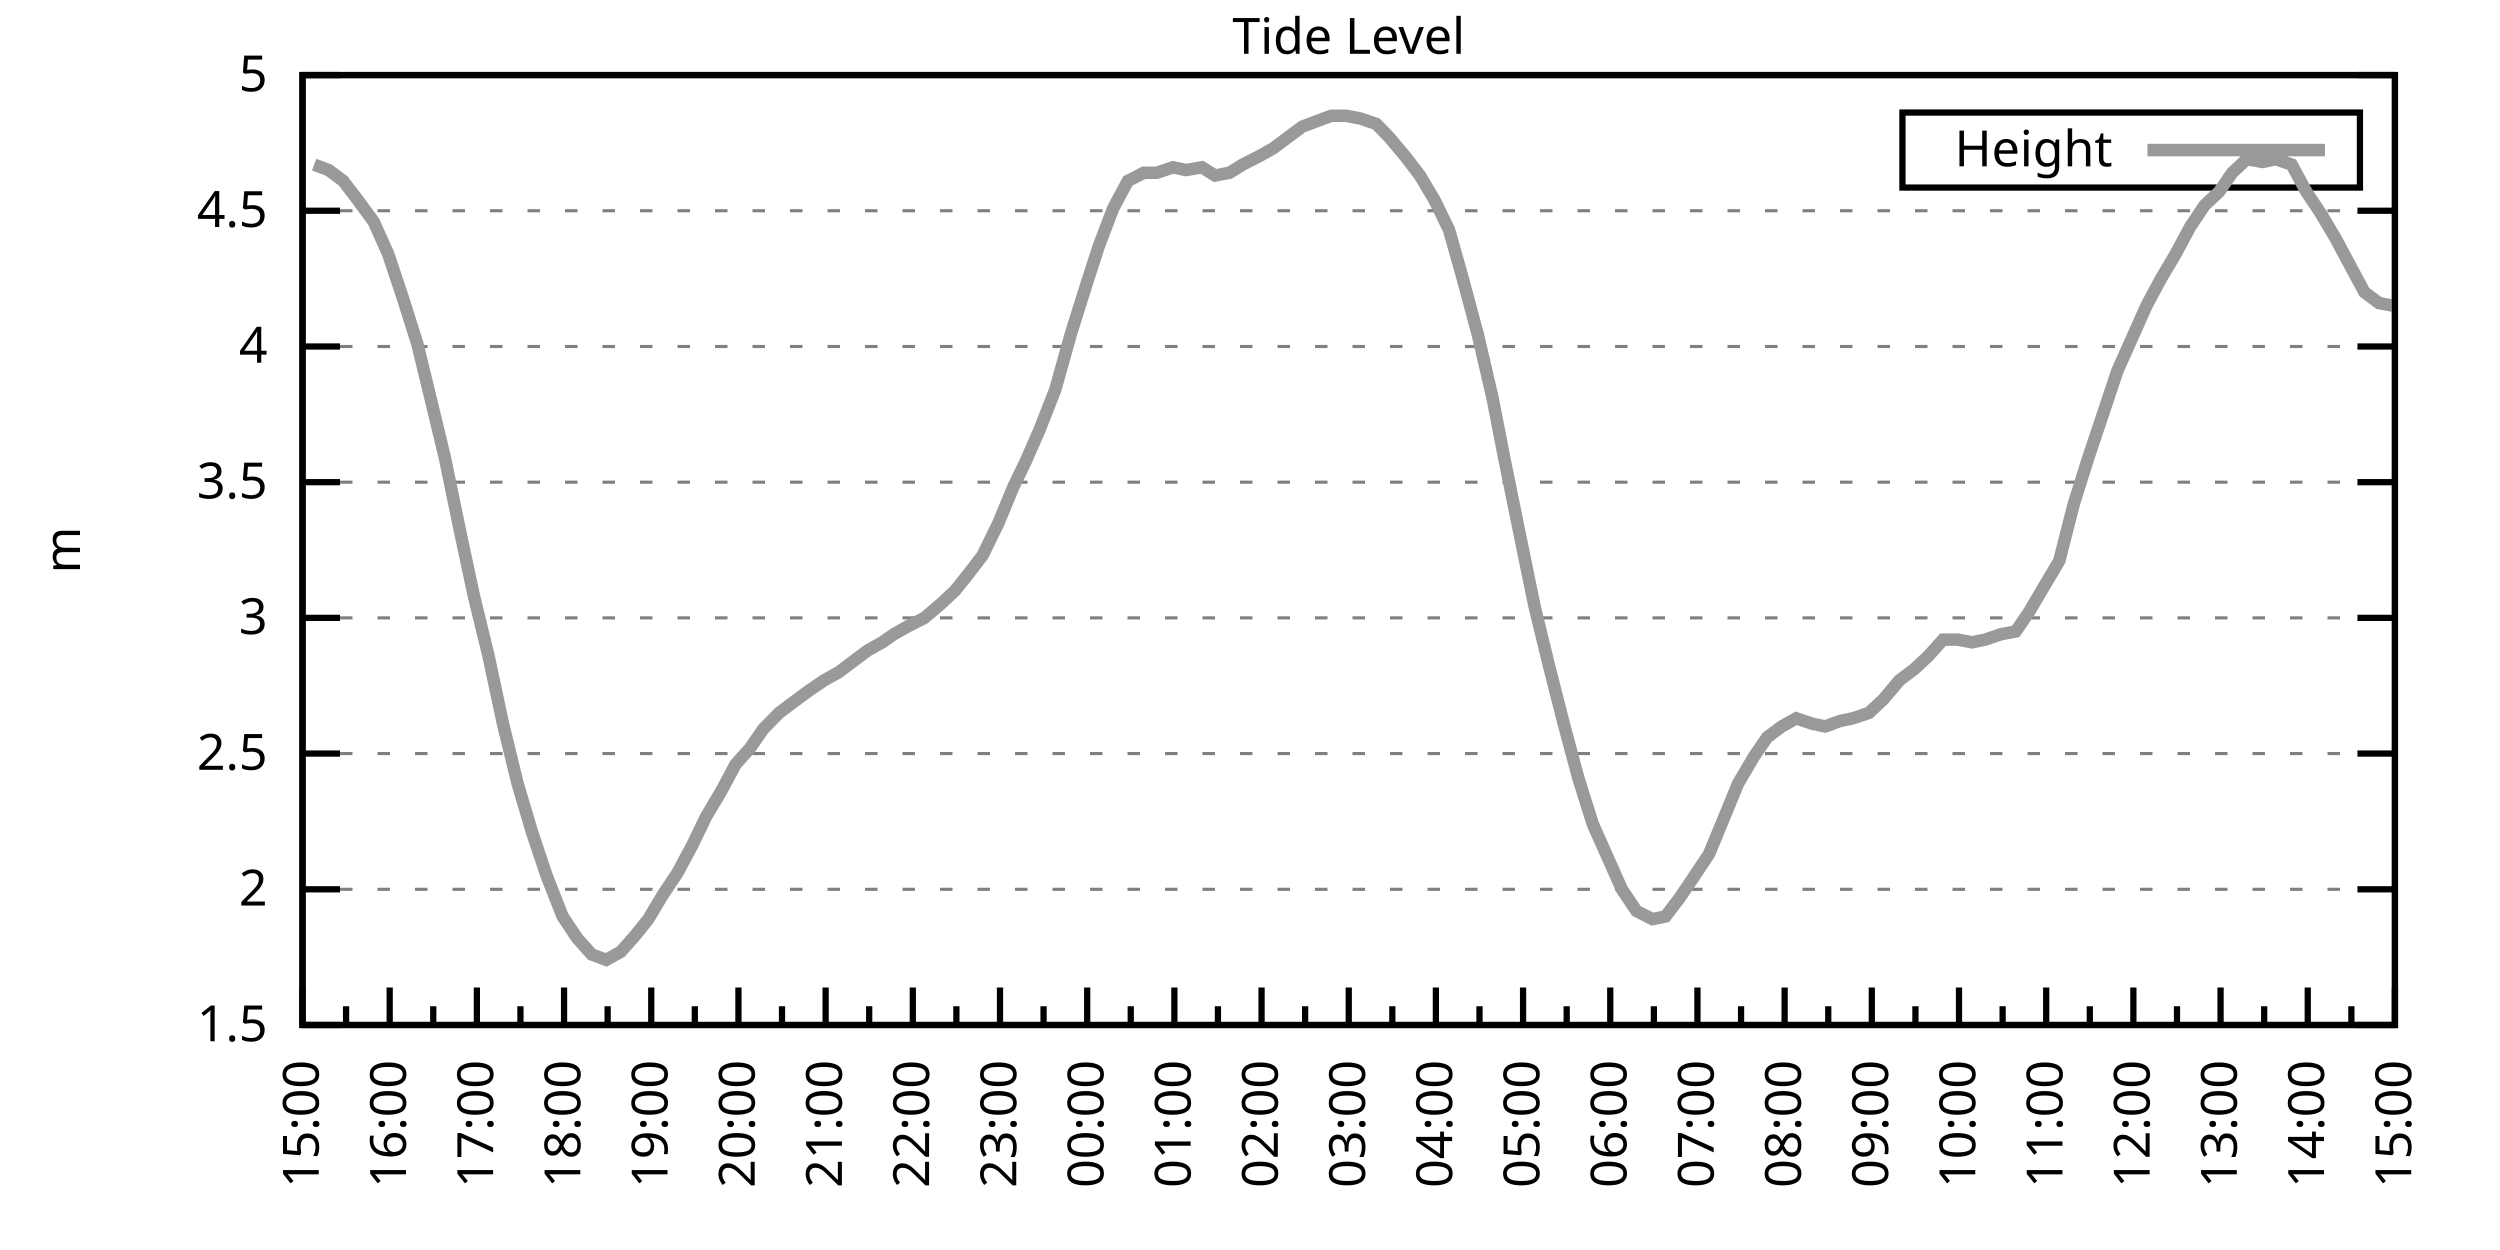
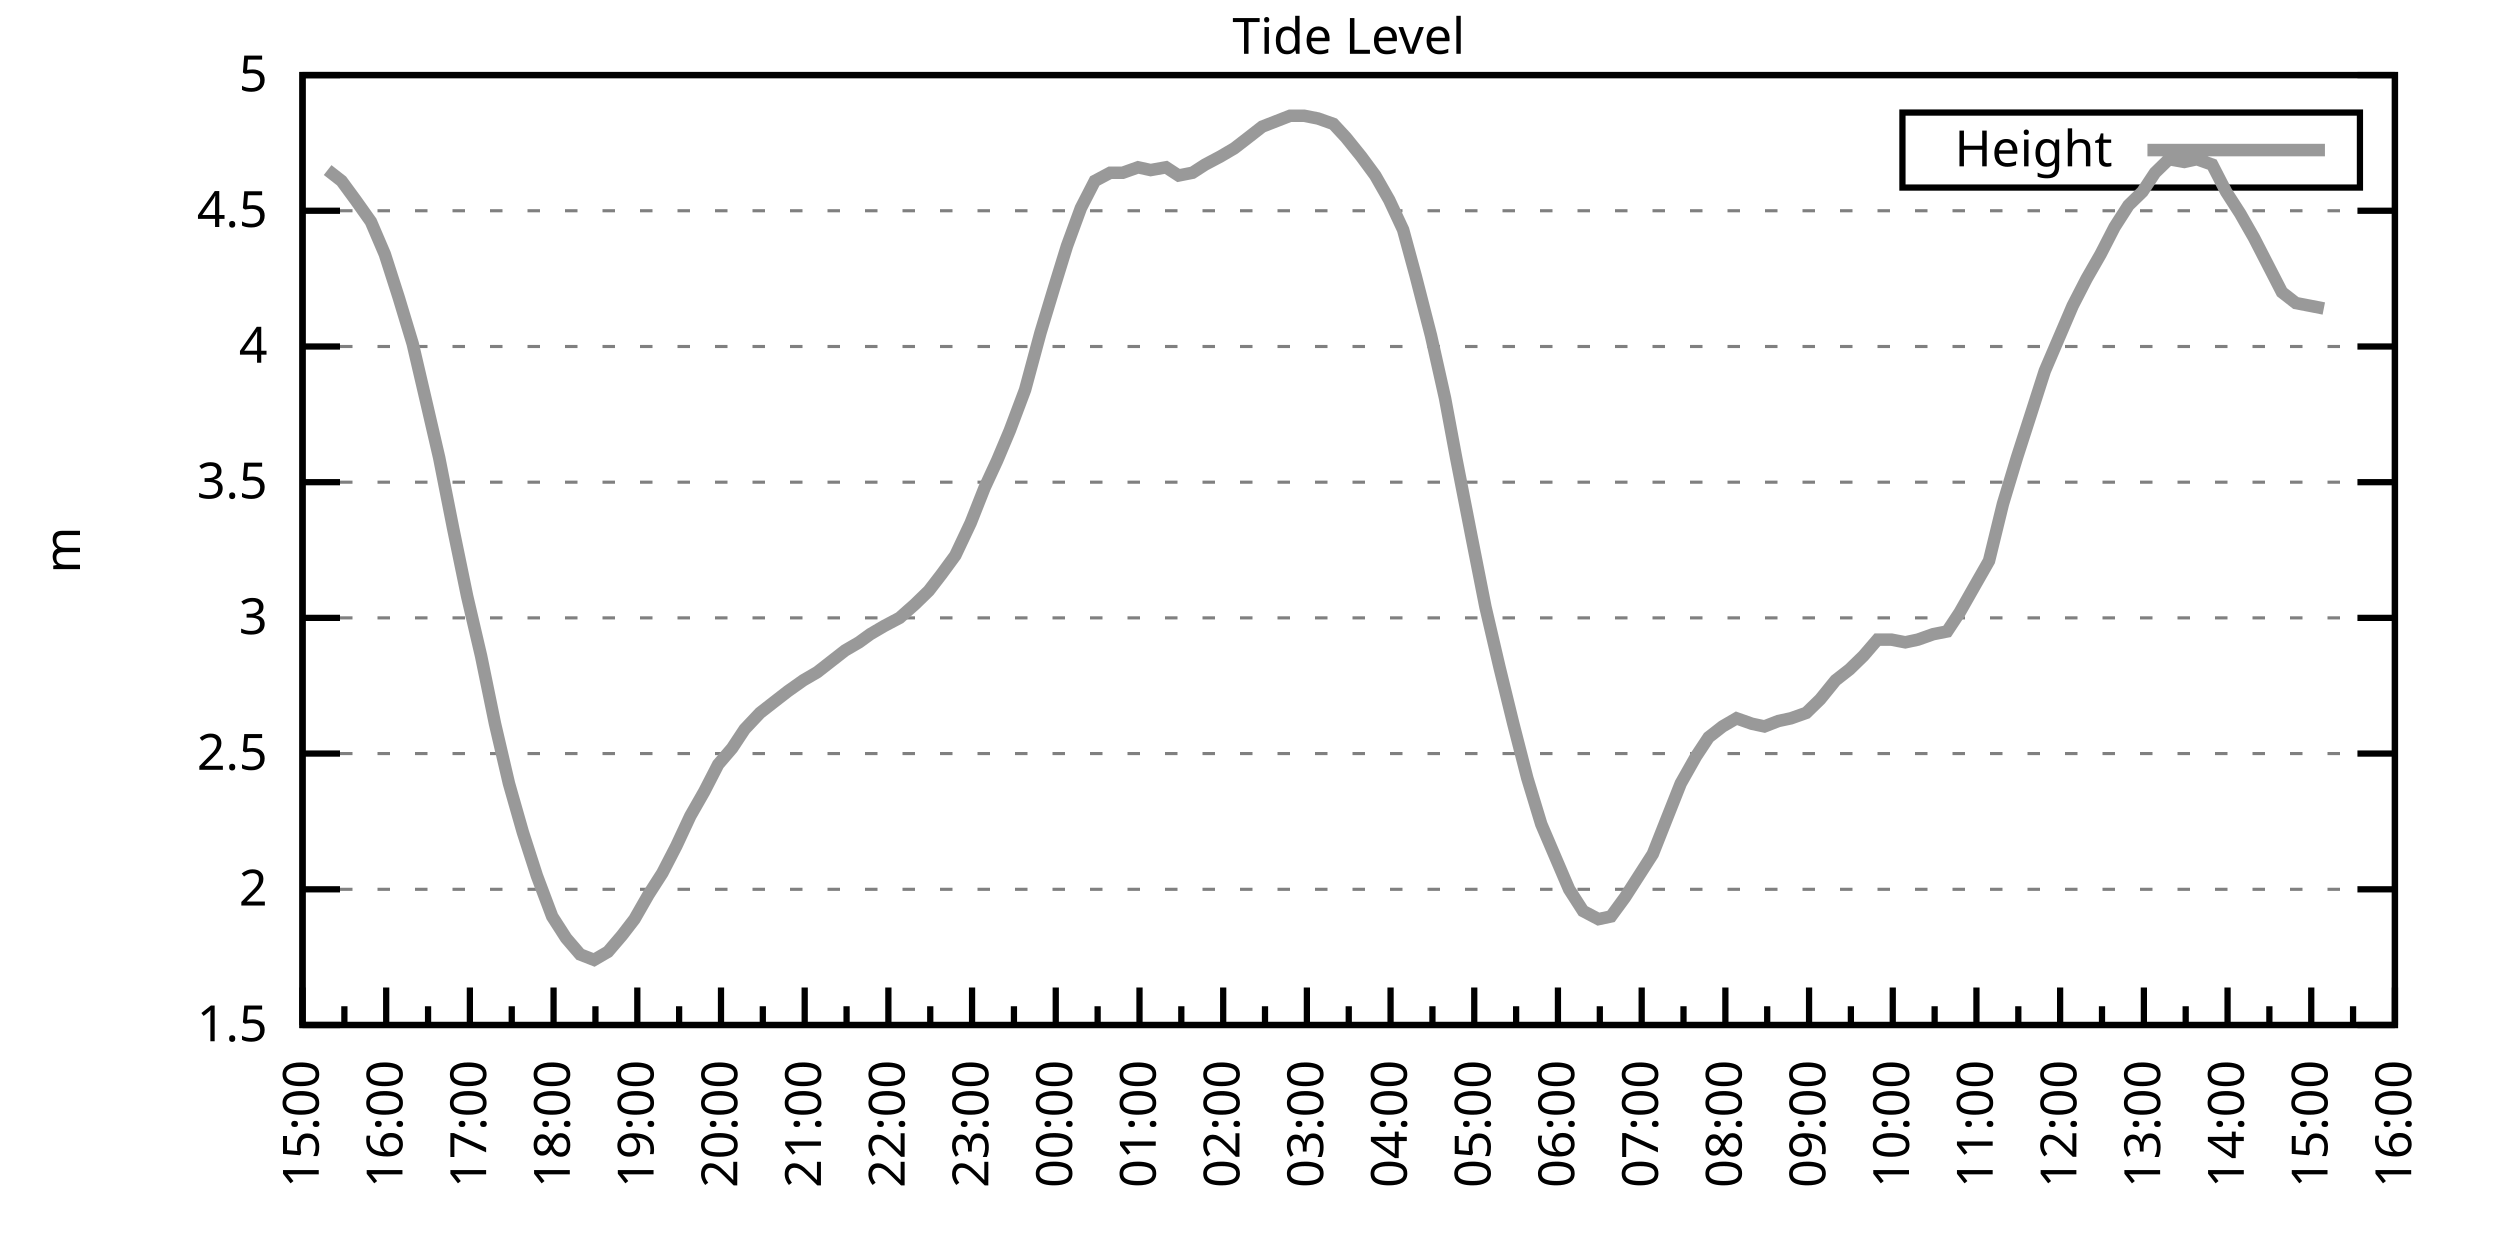
<svg xmlns="http://www.w3.org/2000/svg" xmlns:xlink="http://www.w3.org/1999/xlink" width="400" height="200" viewBox="0 0 400 200">
  <g id="gnuplot_canvas">
    <rect x="0" y="0" width="400" height="200" fill="none" />
    <defs>
      <circle id="gpDot" r="0.5" stroke-width="0.5" stroke="currentColor" />
      <path id="gpPt0" stroke-width="0.333" stroke="currentColor" d="M-1,0 h2 M0,-1 v2" />
      <path id="gpPt1" stroke-width="0.333" stroke="currentColor" d="M-1,-1 L1,1 M1,-1 L-1,1" />
      <path id="gpPt2" stroke-width="0.333" stroke="currentColor" d="M-1,0 L1,0 M0,-1 L0,1 M-1,-1 L1,1 M-1,1 L1,-1" />
      <rect id="gpPt3" stroke-width="0.333" stroke="currentColor" x="-1" y="-1" width="2" height="2" />
      <rect id="gpPt4" stroke-width="0.333" stroke="currentColor" fill="currentColor" x="-1" y="-1" width="2" height="2" />
      <circle id="gpPt5" stroke-width="0.333" stroke="currentColor" cx="0" cy="0" r="1" />
      <use xlink:href="#gpPt5" id="gpPt6" fill="currentColor" stroke="none" />
      <path id="gpPt7" stroke-width="0.333" stroke="currentColor" d="M0,-1.33 L-1.33,0.67 L1.33,0.67 z" />
      <use xlink:href="#gpPt7" id="gpPt8" fill="currentColor" stroke="none" />
      <use xlink:href="#gpPt7" id="gpPt9" stroke="currentColor" transform="rotate(180)" />
      <use xlink:href="#gpPt9" id="gpPt10" fill="currentColor" stroke="none" />
      <use xlink:href="#gpPt3" id="gpPt11" stroke="currentColor" transform="rotate(45)" />
      <use xlink:href="#gpPt11" id="gpPt12" fill="currentColor" stroke="none" />
      <path id="gpPt13" stroke-width="0.333" stroke="currentColor" d="M0,1.330 L1.265,0.411 L0.782,-1.067 L-0.782,-1.076 L-1.265,0.411 z" />
      <use xlink:href="#gpPt13" id="gpPt14" fill="currentColor" stroke="none" />
      <filter id="textbox" filterUnits="objectBoundingBox" x="0" y="0" height="1" width="1">
        <feFlood flood-color="white" flood-opacity="1" result="bgnd" />
        <feComposite in="SourceGraphic" in2="bgnd" operator="atop" />
      </filter>
      <filter id="greybox" filterUnits="objectBoundingBox" x="0" y="0" height="1" width="1">
        <feFlood flood-color="lightgrey" flood-opacity="1" result="grey" />
        <feComposite in="SourceGraphic" in2="grey" operator="atop" />
      </filter>
    </defs>
    <g fill="none" color="white" stroke="currentColor" stroke-width="1.00" stroke-linecap="butt" stroke-linejoin="miter">
</g>
    <g fill="none" color="black" stroke="currentColor" stroke-width="1.00" stroke-linecap="butt" stroke-linejoin="miter">
      <g stroke="none" shape-rendering="crispEdges">
        <polygon fill="rgb(255, 255, 255)" points="48.40,164.00 383.18,164.00 383.18,12.02 48.40,12.02 " />
      </g>
    </g>
    <g fill="none" color="black" stroke="currentColor" stroke-width="1.00" stroke-linecap="butt" stroke-linejoin="miter">
</g>
    <g fill="none" color="black" stroke="black" stroke-width="0.50" stroke-linecap="butt" stroke-linejoin="miter">
</g>
    <g fill="none" color="gray" stroke="currentColor" stroke-width="0.50" stroke-linecap="butt" stroke-linejoin="miter">
      <path stroke="gray" stroke-dasharray="2,4" class="gridline" d="M48.40,164.00 L383.19,164.00  " />
    </g>
    <g fill="none" color="gray" stroke="gray" stroke-width="1.00" stroke-linecap="butt" stroke-linejoin="miter">
</g>
    <g fill="none" color="black" stroke="currentColor" stroke-width="1.00" stroke-linecap="butt" stroke-linejoin="miter">
      <path stroke="black" d="M48.40,164.00 L54.40,164.00 M383.19,164.00 L377.19,164.00  " />
      <g transform="translate(42.80,166.60)" stroke="none" fill="black" font-family="Sans" font-size="8.00" text-anchor="end">
        <text>
          <tspan font-family="Sans"> 1.5</tspan>
        </text>
      </g>
    </g>
    <g fill="none" color="black" stroke="currentColor" stroke-width="1.00" stroke-linecap="butt" stroke-linejoin="miter">
</g>
    <g fill="none" color="black" stroke="black" stroke-width="0.50" stroke-linecap="butt" stroke-linejoin="miter">
</g>
    <g fill="none" color="gray" stroke="currentColor" stroke-width="0.50" stroke-linecap="butt" stroke-linejoin="miter">
      <path stroke="gray" stroke-dasharray="2,4" class="gridline" d="M48.40,142.29 L383.19,142.29  " />
    </g>
    <g fill="none" color="gray" stroke="gray" stroke-width="1.00" stroke-linecap="butt" stroke-linejoin="miter">
</g>
    <g fill="none" color="black" stroke="currentColor" stroke-width="1.00" stroke-linecap="butt" stroke-linejoin="miter">
      <path stroke="black" d="M48.40,142.29 L54.40,142.29 M383.19,142.29 L377.19,142.29  " />
      <g transform="translate(42.80,144.89)" stroke="none" fill="black" font-family="Sans" font-size="8.00" text-anchor="end">
        <text>
          <tspan font-family="Sans"> 2</tspan>
        </text>
      </g>
    </g>
    <g fill="none" color="black" stroke="currentColor" stroke-width="1.00" stroke-linecap="butt" stroke-linejoin="miter">
</g>
    <g fill="none" color="black" stroke="black" stroke-width="0.50" stroke-linecap="butt" stroke-linejoin="miter">
</g>
    <g fill="none" color="gray" stroke="currentColor" stroke-width="0.50" stroke-linecap="butt" stroke-linejoin="miter">
      <path stroke="gray" stroke-dasharray="2,4" class="gridline" d="M48.40,120.57 L383.19,120.57  " />
    </g>
    <g fill="none" color="gray" stroke="gray" stroke-width="1.00" stroke-linecap="butt" stroke-linejoin="miter">
</g>
    <g fill="none" color="black" stroke="currentColor" stroke-width="1.00" stroke-linecap="butt" stroke-linejoin="miter">
      <path stroke="black" d="M48.40,120.57 L54.40,120.57 M383.19,120.57 L377.19,120.57  " />
      <g transform="translate(42.80,123.17)" stroke="none" fill="black" font-family="Sans" font-size="8.00" text-anchor="end">
        <text>
          <tspan font-family="Sans"> 2.5</tspan>
        </text>
      </g>
    </g>
    <g fill="none" color="black" stroke="currentColor" stroke-width="1.00" stroke-linecap="butt" stroke-linejoin="miter">
</g>
    <g fill="none" color="black" stroke="black" stroke-width="0.50" stroke-linecap="butt" stroke-linejoin="miter">
</g>
    <g fill="none" color="gray" stroke="currentColor" stroke-width="0.50" stroke-linecap="butt" stroke-linejoin="miter">
      <path stroke="gray" stroke-dasharray="2,4" class="gridline" d="M48.40,98.86 L383.19,98.86  " />
    </g>
    <g fill="none" color="gray" stroke="gray" stroke-width="1.00" stroke-linecap="butt" stroke-linejoin="miter">
</g>
    <g fill="none" color="black" stroke="currentColor" stroke-width="1.00" stroke-linecap="butt" stroke-linejoin="miter">
      <path stroke="black" d="M48.40,98.86 L54.40,98.86 M383.19,98.86 L377.19,98.86  " />
      <g transform="translate(42.80,101.46)" stroke="none" fill="black" font-family="Sans" font-size="8.00" text-anchor="end">
        <text>
          <tspan font-family="Sans"> 3</tspan>
        </text>
      </g>
    </g>
    <g fill="none" color="black" stroke="currentColor" stroke-width="1.00" stroke-linecap="butt" stroke-linejoin="miter">
</g>
    <g fill="none" color="black" stroke="black" stroke-width="0.50" stroke-linecap="butt" stroke-linejoin="miter">
</g>
    <g fill="none" color="gray" stroke="currentColor" stroke-width="0.50" stroke-linecap="butt" stroke-linejoin="miter">
      <path stroke="gray" stroke-dasharray="2,4" class="gridline" d="M48.40,77.15 L383.19,77.15  " />
    </g>
    <g fill="none" color="gray" stroke="gray" stroke-width="1.00" stroke-linecap="butt" stroke-linejoin="miter">
</g>
    <g fill="none" color="black" stroke="currentColor" stroke-width="1.00" stroke-linecap="butt" stroke-linejoin="miter">
      <path stroke="black" d="M48.40,77.15 L54.40,77.15 M383.19,77.15 L377.19,77.15  " />
      <g transform="translate(42.80,79.75)" stroke="none" fill="black" font-family="Sans" font-size="8.00" text-anchor="end">
        <text>
          <tspan font-family="Sans"> 3.5</tspan>
        </text>
      </g>
    </g>
    <g fill="none" color="black" stroke="currentColor" stroke-width="1.00" stroke-linecap="butt" stroke-linejoin="miter">
</g>
    <g fill="none" color="black" stroke="black" stroke-width="0.50" stroke-linecap="butt" stroke-linejoin="miter">
</g>
    <g fill="none" color="gray" stroke="currentColor" stroke-width="0.50" stroke-linecap="butt" stroke-linejoin="miter">
      <path stroke="gray" stroke-dasharray="2,4" class="gridline" d="M48.40,55.44 L383.19,55.44  " />
    </g>
    <g fill="none" color="gray" stroke="gray" stroke-width="1.00" stroke-linecap="butt" stroke-linejoin="miter">
</g>
    <g fill="none" color="black" stroke="currentColor" stroke-width="1.00" stroke-linecap="butt" stroke-linejoin="miter">
      <path stroke="black" d="M48.40,55.44 L54.40,55.44 M383.19,55.44 L377.19,55.44  " />
      <g transform="translate(42.80,58.04)" stroke="none" fill="black" font-family="Sans" font-size="8.00" text-anchor="end">
        <text>
          <tspan font-family="Sans"> 4</tspan>
        </text>
      </g>
    </g>
    <g fill="none" color="black" stroke="currentColor" stroke-width="1.00" stroke-linecap="butt" stroke-linejoin="miter">
</g>
    <g fill="none" color="black" stroke="black" stroke-width="0.50" stroke-linecap="butt" stroke-linejoin="miter">
</g>
    <g fill="none" color="gray" stroke="currentColor" stroke-width="0.50" stroke-linecap="butt" stroke-linejoin="miter">
      <path stroke="gray" stroke-dasharray="2,4" class="gridline" d="M48.40,33.72 L383.19,33.72  " />
    </g>
    <g fill="none" color="gray" stroke="gray" stroke-width="1.00" stroke-linecap="butt" stroke-linejoin="miter">
</g>
    <g fill="none" color="black" stroke="currentColor" stroke-width="1.00" stroke-linecap="butt" stroke-linejoin="miter">
      <path stroke="black" d="M48.40,33.72 L54.40,33.72 M383.19,33.72 L377.19,33.72  " />
      <g transform="translate(42.80,36.32)" stroke="none" fill="black" font-family="Sans" font-size="8.00" text-anchor="end">
        <text>
          <tspan font-family="Sans"> 4.5</tspan>
        </text>
      </g>
    </g>
    <g fill="none" color="black" stroke="currentColor" stroke-width="1.00" stroke-linecap="butt" stroke-linejoin="miter">
</g>
    <g fill="none" color="black" stroke="black" stroke-width="0.50" stroke-linecap="butt" stroke-linejoin="miter">
</g>
    <g fill="none" color="gray" stroke="currentColor" stroke-width="0.50" stroke-linecap="butt" stroke-linejoin="miter">
      <path stroke="gray" stroke-dasharray="2,4" class="gridline" d="M48.40,12.01 L383.19,12.01  " />
    </g>
    <g fill="none" color="gray" stroke="gray" stroke-width="1.00" stroke-linecap="butt" stroke-linejoin="miter">
</g>
    <g fill="none" color="black" stroke="currentColor" stroke-width="1.00" stroke-linecap="butt" stroke-linejoin="miter">
      <path stroke="black" d="M48.40,12.01 L54.40,12.01 M383.19,12.01 L377.19,12.01  " />
      <g transform="translate(42.80,14.61)" stroke="none" fill="black" font-family="Sans" font-size="8.00" text-anchor="end">
        <text>
          <tspan font-family="Sans"> 5</tspan>
        </text>
      </g>
    </g>
    <g fill="none" color="black" stroke="currentColor" stroke-width="1.00" stroke-linecap="butt" stroke-linejoin="miter">
      <path stroke="black" d="M48.40,164.00 L48.40,158.00  " />
      <g transform="translate(51.00,169.60) rotate(270)" stroke="none" fill="black" font-family="Sans" font-size="8.00" text-anchor="end">
        <text>
          <tspan font-family="Sans">15:00</tspan>
        </text>
      </g>
    </g>
    <g fill="none" color="black" stroke="currentColor" stroke-width="1.00" stroke-linecap="butt" stroke-linejoin="miter">
-       <path stroke="black" d="M55.37,164.00 L55.37,161.00 M62.35,164.00 L62.35,158.00  " />
-       <g transform="translate(64.95,169.60) rotate(270)" stroke="none" fill="black" font-family="Sans" font-size="8.00" text-anchor="end">
+       <path stroke="black" d="M55.10,164.00 L55.10,161.00 M61.79,164.00 L61.79,158.00  " />
+       <g transform="translate(64.39,169.60) rotate(270)" stroke="none" fill="black" font-family="Sans" font-size="8.00" text-anchor="end">
        <text>
          <tspan font-family="Sans">16:00</tspan>
        </text>
      </g>
    </g>
    <g fill="none" color="black" stroke="currentColor" stroke-width="1.00" stroke-linecap="butt" stroke-linejoin="miter">
-       <path stroke="black" d="M69.32,164.00 L69.32,161.00 M76.30,164.00 L76.30,158.00  " />
-       <g transform="translate(78.90,169.60) rotate(270)" stroke="none" fill="black" font-family="Sans" font-size="8.00" text-anchor="end">
+       <path stroke="black" d="M68.49,164.00 L68.49,161.00 M75.18,164.00 L75.18,158.00  " />
+       <g transform="translate(77.78,169.60) rotate(270)" stroke="none" fill="black" font-family="Sans" font-size="8.00" text-anchor="end">
        <text>
          <tspan font-family="Sans">17:00</tspan>
        </text>
      </g>
    </g>
    <g fill="none" color="black" stroke="currentColor" stroke-width="1.00" stroke-linecap="butt" stroke-linejoin="miter">
-       <path stroke="black" d="M83.27,164.00 L83.27,161.00 M90.25,164.00 L90.25,158.00  " />
-       <g transform="translate(92.85,169.60) rotate(270)" stroke="none" fill="black" font-family="Sans" font-size="8.00" text-anchor="end">
+       <path stroke="black" d="M81.88,164.00 L81.88,161.00 M88.57,164.00 L88.57,158.00  " />
+       <g transform="translate(91.17,169.60) rotate(270)" stroke="none" fill="black" font-family="Sans" font-size="8.00" text-anchor="end">
        <text>
          <tspan font-family="Sans">18:00</tspan>
        </text>
      </g>
    </g>
    <g fill="none" color="black" stroke="currentColor" stroke-width="1.00" stroke-linecap="butt" stroke-linejoin="miter">
-       <path stroke="black" d="M97.22,164.00 L97.22,161.00 M104.20,164.00 L104.20,158.00  " />
-       <g transform="translate(106.80,169.60) rotate(270)" stroke="none" fill="black" font-family="Sans" font-size="8.00" text-anchor="end">
+       <path stroke="black" d="M95.27,164.00 L95.27,161.00 M101.97,164.00 L101.97,158.00  " />
+       <g transform="translate(104.57,169.60) rotate(270)" stroke="none" fill="black" font-family="Sans" font-size="8.00" text-anchor="end">
        <text>
          <tspan font-family="Sans">19:00</tspan>
        </text>
      </g>
    </g>
    <g fill="none" color="black" stroke="currentColor" stroke-width="1.00" stroke-linecap="butt" stroke-linejoin="miter">
-       <path stroke="black" d="M111.17,164.00 L111.17,161.00 M118.15,164.00 L118.15,158.00  " />
-       <g transform="translate(120.75,169.60) rotate(270)" stroke="none" fill="black" font-family="Sans" font-size="8.00" text-anchor="end">
+       <path stroke="black" d="M108.66,164.00 L108.66,161.00 M115.36,164.00 L115.36,158.00  " />
+       <g transform="translate(117.96,169.60) rotate(270)" stroke="none" fill="black" font-family="Sans" font-size="8.00" text-anchor="end">
        <text>
          <tspan font-family="Sans">20:00</tspan>
        </text>
      </g>
    </g>
    <g fill="none" color="black" stroke="currentColor" stroke-width="1.00" stroke-linecap="butt" stroke-linejoin="miter">
-       <path stroke="black" d="M125.12,164.00 L125.12,161.00 M132.10,164.00 L132.10,158.00  " />
-       <g transform="translate(134.70,169.60) rotate(270)" stroke="none" fill="black" font-family="Sans" font-size="8.00" text-anchor="end">
+       <path stroke="black" d="M122.05,164.00 L122.05,161.00 M128.75,164.00 L128.75,158.00  " />
+       <g transform="translate(131.35,169.60) rotate(270)" stroke="none" fill="black" font-family="Sans" font-size="8.00" text-anchor="end">
        <text>
          <tspan font-family="Sans">21:00</tspan>
        </text>
      </g>
    </g>
    <g fill="none" color="black" stroke="currentColor" stroke-width="1.00" stroke-linecap="butt" stroke-linejoin="miter">
-       <path stroke="black" d="M139.07,164.00 L139.07,161.00 M146.05,164.00 L146.05,158.00  " />
-       <g transform="translate(148.65,169.60) rotate(270)" stroke="none" fill="black" font-family="Sans" font-size="8.00" text-anchor="end">
+       <path stroke="black" d="M135.45,164.00 L135.45,161.00 M142.14,164.00 L142.14,158.00  " />
+       <g transform="translate(144.74,169.60) rotate(270)" stroke="none" fill="black" font-family="Sans" font-size="8.00" text-anchor="end">
        <text>
          <tspan font-family="Sans">22:00</tspan>
        </text>
      </g>
    </g>
    <g fill="none" color="black" stroke="currentColor" stroke-width="1.00" stroke-linecap="butt" stroke-linejoin="miter">
-       <path stroke="black" d="M153.02,164.00 L153.02,161.00 M160.00,164.00 L160.00,158.00  " />
-       <g transform="translate(162.60,169.60) rotate(270)" stroke="none" fill="black" font-family="Sans" font-size="8.00" text-anchor="end">
+       <path stroke="black" d="M148.84,164.00 L148.84,161.00 M155.53,164.00 L155.53,158.00  " />
+       <g transform="translate(158.13,169.60) rotate(270)" stroke="none" fill="black" font-family="Sans" font-size="8.00" text-anchor="end">
        <text>
          <tspan font-family="Sans">23:00</tspan>
        </text>
      </g>
    </g>
    <g fill="none" color="black" stroke="currentColor" stroke-width="1.00" stroke-linecap="butt" stroke-linejoin="miter">
-       <path stroke="black" d="M166.97,164.00 L166.97,161.00 M173.95,164.00 L173.95,158.00  " />
-       <g transform="translate(176.55,169.60) rotate(270)" stroke="none" fill="black" font-family="Sans" font-size="8.00" text-anchor="end">
+       <path stroke="black" d="M162.23,164.00 L162.23,161.00 M168.92,164.00 L168.92,158.00  " />
+       <g transform="translate(171.52,169.60) rotate(270)" stroke="none" fill="black" font-family="Sans" font-size="8.00" text-anchor="end">
        <text>
          <tspan font-family="Sans">00:00</tspan>
        </text>
      </g>
    </g>
    <g fill="none" color="black" stroke="currentColor" stroke-width="1.00" stroke-linecap="butt" stroke-linejoin="miter">
-       <path stroke="black" d="M180.92,164.00 L180.92,161.00 M187.90,164.00 L187.90,158.00  " />
-       <g transform="translate(190.50,169.60) rotate(270)" stroke="none" fill="black" font-family="Sans" font-size="8.00" text-anchor="end">
+       <path stroke="black" d="M175.62,164.00 L175.62,161.00 M182.32,164.00 L182.32,158.00  " />
+       <g transform="translate(184.92,169.60) rotate(270)" stroke="none" fill="black" font-family="Sans" font-size="8.00" text-anchor="end">
        <text>
          <tspan font-family="Sans">01:00</tspan>
        </text>
      </g>
    </g>
    <g fill="none" color="black" stroke="currentColor" stroke-width="1.00" stroke-linecap="butt" stroke-linejoin="miter">
-       <path stroke="black" d="M194.87,164.00 L194.87,161.00 M201.85,164.00 L201.85,158.00  " />
-       <g transform="translate(204.45,169.60) rotate(270)" stroke="none" fill="black" font-family="Sans" font-size="8.00" text-anchor="end">
+       <path stroke="black" d="M189.01,164.00 L189.01,161.00 M195.71,164.00 L195.71,158.00  " />
+       <g transform="translate(198.31,169.60) rotate(270)" stroke="none" fill="black" font-family="Sans" font-size="8.00" text-anchor="end">
        <text>
          <tspan font-family="Sans">02:00</tspan>
        </text>
      </g>
    </g>
    <g fill="none" color="black" stroke="currentColor" stroke-width="1.00" stroke-linecap="butt" stroke-linejoin="miter">
-       <path stroke="black" d="M208.82,164.00 L208.82,161.00 M215.80,164.00 L215.80,158.00  " />
-       <g transform="translate(218.40,169.60) rotate(270)" stroke="none" fill="black" font-family="Sans" font-size="8.00" text-anchor="end">
+       <path stroke="black" d="M202.40,164.00 L202.40,161.00 M209.10,164.00 L209.10,158.00  " />
+       <g transform="translate(211.70,169.60) rotate(270)" stroke="none" fill="black" font-family="Sans" font-size="8.00" text-anchor="end">
        <text>
          <tspan font-family="Sans">03:00</tspan>
        </text>
      </g>
    </g>
    <g fill="none" color="black" stroke="currentColor" stroke-width="1.00" stroke-linecap="butt" stroke-linejoin="miter">
-       <path stroke="black" d="M222.77,164.00 L222.77,161.00 M229.74,164.00 L229.74,158.00  " />
-       <g transform="translate(232.34,169.60) rotate(270)" stroke="none" fill="black" font-family="Sans" font-size="8.00" text-anchor="end">
+       <path stroke="black" d="M215.80,164.00 L215.80,161.00 M222.49,164.00 L222.49,158.00  " />
+       <g transform="translate(225.09,169.60) rotate(270)" stroke="none" fill="black" font-family="Sans" font-size="8.00" text-anchor="end">
        <text>
          <tspan font-family="Sans">04:00</tspan>
        </text>
      </g>
    </g>
    <g fill="none" color="black" stroke="currentColor" stroke-width="1.00" stroke-linecap="butt" stroke-linejoin="miter">
-       <path stroke="black" d="M236.72,164.00 L236.72,161.00 M243.69,164.00 L243.69,158.00  " />
-       <g transform="translate(246.29,169.60) rotate(270)" stroke="none" fill="black" font-family="Sans" font-size="8.00" text-anchor="end">
+       <path stroke="black" d="M229.19,164.00 L229.19,161.00 M235.88,164.00 L235.88,158.00  " />
+       <g transform="translate(238.48,169.60) rotate(270)" stroke="none" fill="black" font-family="Sans" font-size="8.00" text-anchor="end">
        <text>
          <tspan font-family="Sans">05:00</tspan>
        </text>
      </g>
    </g>
    <g fill="none" color="black" stroke="currentColor" stroke-width="1.00" stroke-linecap="butt" stroke-linejoin="miter">
-       <path stroke="black" d="M250.67,164.00 L250.67,161.00 M257.64,164.00 L257.64,158.00  " />
-       <g transform="translate(260.24,169.60) rotate(270)" stroke="none" fill="black" font-family="Sans" font-size="8.00" text-anchor="end">
+       <path stroke="black" d="M242.58,164.00 L242.58,161.00 M249.27,164.00 L249.27,158.00  " />
+       <g transform="translate(251.87,169.60) rotate(270)" stroke="none" fill="black" font-family="Sans" font-size="8.00" text-anchor="end">
        <text>
          <tspan font-family="Sans">06:00</tspan>
        </text>
      </g>
    </g>
    <g fill="none" color="black" stroke="currentColor" stroke-width="1.00" stroke-linecap="butt" stroke-linejoin="miter">
-       <path stroke="black" d="M264.62,164.00 L264.62,161.00 M271.59,164.00 L271.59,158.00  " />
-       <g transform="translate(274.19,169.60) rotate(270)" stroke="none" fill="black" font-family="Sans" font-size="8.00" text-anchor="end">
+       <path stroke="black" d="M255.97,164.00 L255.97,161.00 M262.67,164.00 L262.67,158.00  " />
+       <g transform="translate(265.27,169.60) rotate(270)" stroke="none" fill="black" font-family="Sans" font-size="8.00" text-anchor="end">
        <text>
          <tspan font-family="Sans">07:00</tspan>
        </text>
      </g>
    </g>
    <g fill="none" color="black" stroke="currentColor" stroke-width="1.00" stroke-linecap="butt" stroke-linejoin="miter">
-       <path stroke="black" d="M278.57,164.00 L278.57,161.00 M285.54,164.00 L285.54,158.00  " />
-       <g transform="translate(288.14,169.60) rotate(270)" stroke="none" fill="black" font-family="Sans" font-size="8.00" text-anchor="end">
+       <path stroke="black" d="M269.36,164.00 L269.36,161.00 M276.06,164.00 L276.06,158.00  " />
+       <g transform="translate(278.66,169.60) rotate(270)" stroke="none" fill="black" font-family="Sans" font-size="8.00" text-anchor="end">
        <text>
          <tspan font-family="Sans">08:00</tspan>
        </text>
      </g>
    </g>
    <g fill="none" color="black" stroke="currentColor" stroke-width="1.00" stroke-linecap="butt" stroke-linejoin="miter">
-       <path stroke="black" d="M292.52,164.00 L292.52,161.00 M299.49,164.00 L299.49,158.00  " />
-       <g transform="translate(302.09,169.60) rotate(270)" stroke="none" fill="black" font-family="Sans" font-size="8.00" text-anchor="end">
+       <path stroke="black" d="M282.75,164.00 L282.75,161.00 M289.45,164.00 L289.45,158.00  " />
+       <g transform="translate(292.05,169.60) rotate(270)" stroke="none" fill="black" font-family="Sans" font-size="8.00" text-anchor="end">
        <text>
          <tspan font-family="Sans">09:00</tspan>
        </text>
      </g>
    </g>
    <g fill="none" color="black" stroke="currentColor" stroke-width="1.00" stroke-linecap="butt" stroke-linejoin="miter">
-       <path stroke="black" d="M306.47,164.00 L306.47,161.00 M313.44,164.00 L313.44,158.00  " />
-       <g transform="translate(316.04,169.60) rotate(270)" stroke="none" fill="black" font-family="Sans" font-size="8.00" text-anchor="end">
+       <path stroke="black" d="M296.14,164.00 L296.14,161.00 M302.84,164.00 L302.84,158.00  " />
+       <g transform="translate(305.44,169.60) rotate(270)" stroke="none" fill="black" font-family="Sans" font-size="8.00" text-anchor="end">
        <text>
          <tspan font-family="Sans">10:00</tspan>
        </text>
      </g>
    </g>
    <g fill="none" color="black" stroke="currentColor" stroke-width="1.00" stroke-linecap="butt" stroke-linejoin="miter">
-       <path stroke="black" d="M320.42,164.00 L320.42,161.00 M327.39,164.00 L327.39,158.00  " />
-       <g transform="translate(329.99,169.60) rotate(270)" stroke="none" fill="black" font-family="Sans" font-size="8.00" text-anchor="end">
+       <path stroke="black" d="M309.54,164.00 L309.54,161.00 M316.23,164.00 L316.23,158.00  " />
+       <g transform="translate(318.83,169.60) rotate(270)" stroke="none" fill="black" font-family="Sans" font-size="8.00" text-anchor="end">
        <text>
          <tspan font-family="Sans">11:00</tspan>
        </text>
      </g>
    </g>
    <g fill="none" color="black" stroke="currentColor" stroke-width="1.00" stroke-linecap="butt" stroke-linejoin="miter">
-       <path stroke="black" d="M334.37,164.00 L334.37,161.00 M341.34,164.00 L341.34,158.00  " />
-       <g transform="translate(343.94,169.60) rotate(270)" stroke="none" fill="black" font-family="Sans" font-size="8.00" text-anchor="end">
+       <path stroke="black" d="M322.93,164.00 L322.93,161.00 M329.62,164.00 L329.62,158.00  " />
+       <g transform="translate(332.22,169.60) rotate(270)" stroke="none" fill="black" font-family="Sans" font-size="8.00" text-anchor="end">
        <text>
          <tspan font-family="Sans">12:00</tspan>
        </text>
      </g>
    </g>
    <g fill="none" color="black" stroke="currentColor" stroke-width="1.00" stroke-linecap="butt" stroke-linejoin="miter">
-       <path stroke="black" d="M348.32,164.00 L348.32,161.00 M355.29,164.00 L355.29,158.00  " />
-       <g transform="translate(357.89,169.60) rotate(270)" stroke="none" fill="black" font-family="Sans" font-size="8.00" text-anchor="end">
+       <path stroke="black" d="M336.32,164.00 L336.32,161.00 M343.02,164.00 L343.02,158.00  " />
+       <g transform="translate(345.62,169.60) rotate(270)" stroke="none" fill="black" font-family="Sans" font-size="8.00" text-anchor="end">
        <text>
          <tspan font-family="Sans">13:00</tspan>
        </text>
      </g>
    </g>
    <g fill="none" color="black" stroke="currentColor" stroke-width="1.00" stroke-linecap="butt" stroke-linejoin="miter">
-       <path stroke="black" d="M362.27,164.00 L362.27,161.00 M369.24,164.00 L369.24,158.00  " />
-       <g transform="translate(371.84,169.60) rotate(270)" stroke="none" fill="black" font-family="Sans" font-size="8.00" text-anchor="end">
+       <path stroke="black" d="M349.71,164.00 L349.71,161.00 M356.41,164.00 L356.41,158.00  " />
+       <g transform="translate(359.01,169.60) rotate(270)" stroke="none" fill="black" font-family="Sans" font-size="8.00" text-anchor="end">
        <text>
          <tspan font-family="Sans">14:00</tspan>
        </text>
      </g>
    </g>
    <g fill="none" color="black" stroke="currentColor" stroke-width="1.00" stroke-linecap="butt" stroke-linejoin="miter">
-       <path stroke="black" d="M376.22,164.00 L376.22,161.00 M383.19,164.00 L383.19,158.00  " />
+       <path stroke="black" d="M363.10,164.00 L363.10,161.00 M369.80,164.00 L369.80,158.00  " />
+       <g transform="translate(372.40,169.60) rotate(270)" stroke="none" fill="black" font-family="Sans" font-size="8.00" text-anchor="end">
+         <text>
+           <tspan font-family="Sans">15:00</tspan>
+         </text>
+       </g>
+     </g>
+     <g fill="none" color="black" stroke="currentColor" stroke-width="1.00" stroke-linecap="butt" stroke-linejoin="miter">
+       <path stroke="black" d="M376.49,164.00 L376.49,161.00 M383.19,164.00 L383.19,158.00  " />
      <g transform="translate(385.79,169.60) rotate(270)" stroke="none" fill="black" font-family="Sans" font-size="8.00" text-anchor="end">
        <text>
-           <tspan font-family="Sans">15:00</tspan>
+           <tspan font-family="Sans">16:00</tspan>
        </text>
      </g>
    </g>
    <g fill="none" color="black" stroke="currentColor" stroke-width="1.00" stroke-linecap="butt" stroke-linejoin="miter">
</g>
    <g fill="none" color="black" stroke="currentColor" stroke-width="1.00" stroke-linecap="butt" stroke-linejoin="miter">
      <path stroke="black" d="M48.40,12.01 L48.40,164.00 L383.19,164.00 L383.19,12.01 L48.40,12.01 Z  " />
    </g>
    <g fill="none" color="black" stroke="currentColor" stroke-width="1.00" stroke-linecap="butt" stroke-linejoin="miter">
      <g transform="translate(12.80,88.01) rotate(270)" stroke="none" fill="black" font-family="Sans" font-size="8.00" text-anchor="middle">
        <text>
          <tspan font-family="Sans">m</tspan>
        </text>
      </g>
    </g>
    <g fill="none" color="black" stroke="currentColor" stroke-width="1.00" stroke-linecap="butt" stroke-linejoin="miter">
</g>
    <g fill="none" color="black" stroke="currentColor" stroke-width="1.00" stroke-linecap="butt" stroke-linejoin="miter">
      <path stroke="black" d="M304.39,30.01 L304.39,18.01 L377.59,18.01 L377.59,30.01 L304.39,30.01 Z  " />
    </g>
    <g id="Tide_level_plot_1">
      <g fill="none" color="white" stroke="black" stroke-width="2.00" stroke-linecap="butt" stroke-linejoin="miter">
</g>
      <g fill="none" color="black" stroke="currentColor" stroke-width="2.00" stroke-linecap="butt" stroke-linejoin="miter">
        <g transform="translate(337.99,26.61)" stroke="none" fill="black" font-family="Sans" font-size="8.00" text-anchor="end">
          <text>
            <tspan font-family="Sans">Height</tspan>
          </text>
        </g>
      </g>
      <g fill="none" color="black" stroke="currentColor" stroke-width="2.00" stroke-linecap="butt" stroke-linejoin="miter">
-         <path stroke="rgb(153, 153, 153)" d="M343.59,24.01 L371.99,24.01 M50.26,26.34 L52.58,27.21 L54.91,28.95 L57.23,31.99 L59.79,35.46 L62.12,40.67   L64.44,47.62 L66.77,55.00 L69.09,64.56 L71.18,73.24 L73.51,84.53 L75.83,95.39 L78.16,104.94 L80.48,115.80   L82.81,125.35 L85.13,133.17 L87.46,140.12 L90.02,146.63 L92.34,150.10 L94.67,152.71 L96.99,153.58 L99.32,152.28   L101.64,149.67 L103.73,147.06 L106.06,143.16 L108.38,139.68 L110.71,135.34 L113.03,130.56 L115.36,126.65 L117.68,122.31   L120.01,119.71 L122.10,116.67 L124.66,114.06 L126.98,112.32 L129.31,110.59 L131.87,108.85 L134.19,107.55 L136.51,105.81   L138.84,104.07 L141.16,102.77 L143.02,101.47 L145.35,100.16 L147.91,98.86 L150.46,96.69 L152.79,94.52 L154.88,91.91   L157.21,88.87 L159.76,83.66 L162.09,78.02 L164.18,73.67 L166.27,68.90 L168.83,62.38 L171.39,53.26 L173.71,45.88   L175.81,39.37 L178.13,33.29 L180.46,28.95 L183.01,27.64 L185.11,27.64 L187.66,26.77 L189.76,27.21 L192.31,26.77   L194.41,28.08 L196.73,27.64 L198.82,26.34 L201.38,25.04 L203.71,23.73 L206.03,22.00 L208.36,20.26 L210.68,19.39   L213.01,18.52 L215.33,18.52 L217.65,18.96 L220.21,19.83 L222.30,22.00 L224.86,25.04 L227.19,28.08 L229.51,31.99   L231.84,36.76 L233.93,44.15 L236.49,53.70 L238.81,63.69 L240.67,73.24 L243.23,85.83 L245.55,97.12 L247.88,106.68   L250.20,115.80 L252.53,124.48 L254.85,131.86 L257.18,137.08 L259.50,142.29 L261.83,145.76 L264.39,147.06 L266.48,146.63   L268.80,143.59 L271.13,140.12 L273.45,136.64 L275.78,131.00 L278.10,125.35 L280.66,121.01 L282.75,117.97 L285.08,116.23   L287.40,114.93 L289.96,115.80 L292.05,116.23 L294.38,115.36 L296.47,114.93 L299.03,114.06 L301.35,111.89 L303.91,108.85   L306.23,107.11 L308.56,104.94 L310.88,102.34 L313.21,102.34 L315.53,102.77 L317.63,102.34 L320.18,101.47 L322.51,101.03   L324.60,97.99 L327.16,93.65 L329.48,89.74 L331.81,80.62 L334.13,73.24 L336.46,66.29 L338.78,59.34 L341.11,54.13   L343.43,48.92 L345.76,44.58 L348.08,40.67 L350.41,36.33 L352.73,32.85 L355.06,30.68 L357.15,27.64 L359.48,25.47   L362.03,25.91 L364.13,25.47 L366.68,26.34 L369.01,30.68 L371.33,34.16 L373.66,38.07 L375.98,42.41 L378.31,46.75   L380.63,48.49 L382.96,48.92  " />
+         <path stroke="rgb(153, 153, 153)" d="M343.59,24.01 L371.99,24.01 M52.42,27.21 L54.65,28.95 L56.88,31.99 L59.34,35.46 L61.57,40.67 L63.80,47.62   L66.03,55.00 L68.26,64.56 L70.27,73.24 L72.50,84.53 L74.74,95.39 L76.97,104.94 L79.20,115.80 L81.43,125.35   L83.66,133.17 L85.90,140.12 L88.35,146.63 L90.58,150.10 L92.82,152.71 L95.05,153.58 L97.28,152.28 L99.51,149.67   L101.52,147.06 L103.75,143.16 L105.98,139.68 L108.22,135.34 L110.45,130.56 L112.68,126.65 L114.91,122.31 L117.14,119.71   L119.15,116.67 L121.61,114.06 L123.84,112.32 L126.07,110.59 L128.53,108.85 L130.76,107.55 L132.99,105.81 L135.22,104.07   L137.45,102.77 L139.24,101.47 L141.47,100.16 L143.93,98.86 L146.38,96.69 L148.61,94.52 L150.62,91.91 L152.85,88.87   L155.31,83.66 L157.54,78.02 L159.55,73.67 L161.56,68.90 L164.01,62.38 L166.47,53.26 L168.70,45.88 L170.71,39.37   L172.94,33.29 L175.17,28.95 L177.63,27.64 L179.64,27.64 L182.09,26.77 L184.10,27.21 L186.56,26.77 L188.57,28.08   L190.80,27.64 L192.81,26.34 L195.26,25.04 L197.49,23.73 L199.73,22.00 L201.96,20.26 L204.19,19.39 L206.42,18.52   L208.65,18.52 L210.88,18.96 L213.34,19.83 L215.35,22.00 L217.80,25.04 L220.04,28.08 L222.27,31.99 L224.50,36.76   L226.51,44.15 L228.96,53.70 L231.20,63.69 L232.98,73.24 L235.44,85.83 L237.67,97.12 L239.90,106.68 L242.13,115.80   L244.36,124.48 L246.60,131.86 L248.83,137.08 L251.06,142.29 L253.29,145.76 L255.75,147.06 L257.76,146.63 L259.99,143.59   L262.22,140.12 L264.45,136.64 L266.68,131.00 L268.92,125.35 L271.37,121.01 L273.38,117.97 L275.61,116.23 L277.84,114.93   L280.30,115.80 L282.31,116.23 L284.54,115.36 L286.55,114.93 L289.00,114.06 L291.23,111.89 L293.69,108.85 L295.92,107.11   L298.15,104.94 L300.39,102.34 L302.62,102.34 L304.85,102.77 L306.86,102.34 L309.31,101.47 L311.54,101.03 L313.55,97.99   L316.01,93.65 L318.24,89.74 L320.47,80.62 L322.70,73.24 L324.94,66.29 L327.17,59.34 L329.40,54.13 L331.63,48.92   L333.86,44.58 L336.10,40.67 L338.33,36.33 L340.56,32.85 L342.79,30.68 L344.80,27.64 L347.03,25.47 L349.49,25.91   L351.50,25.47 L353.95,26.34 L356.18,30.68 L358.42,34.16 L360.65,38.07 L362.88,42.41 L365.11,46.75 L367.34,48.49   L369.58,48.92 L371.81,49.36  " />
      </g>
    </g>
    <g fill="none" color="black" stroke="currentColor" stroke-width="2.00" stroke-linecap="butt" stroke-linejoin="miter">
</g>
    <g fill="none" color="black" stroke="black" stroke-width="1.00" stroke-linecap="butt" stroke-linejoin="miter">
</g>
    <g fill="none" color="black" stroke="currentColor" stroke-width="1.00" stroke-linecap="butt" stroke-linejoin="miter">
      <path stroke="black" d="M48.40,12.01 L48.40,164.00 L383.19,164.00 L383.19,12.01 L48.40,12.01 Z  " />
    </g>
    <g fill="none" color="black" stroke="currentColor" stroke-width="1.00" stroke-linecap="butt" stroke-linejoin="miter">
      <g transform="translate(215.79,8.61)" stroke="none" fill="black" font-family="Sans" font-size="8.00" text-anchor="middle">
        <text>
          <tspan font-family="Sans">Tide Level</tspan>
        </text>
      </g>
    </g>
    <g fill="none" color="black" stroke="currentColor" stroke-width="1.00" stroke-linecap="butt" stroke-linejoin="miter">
</g>
  </g>
</svg>
